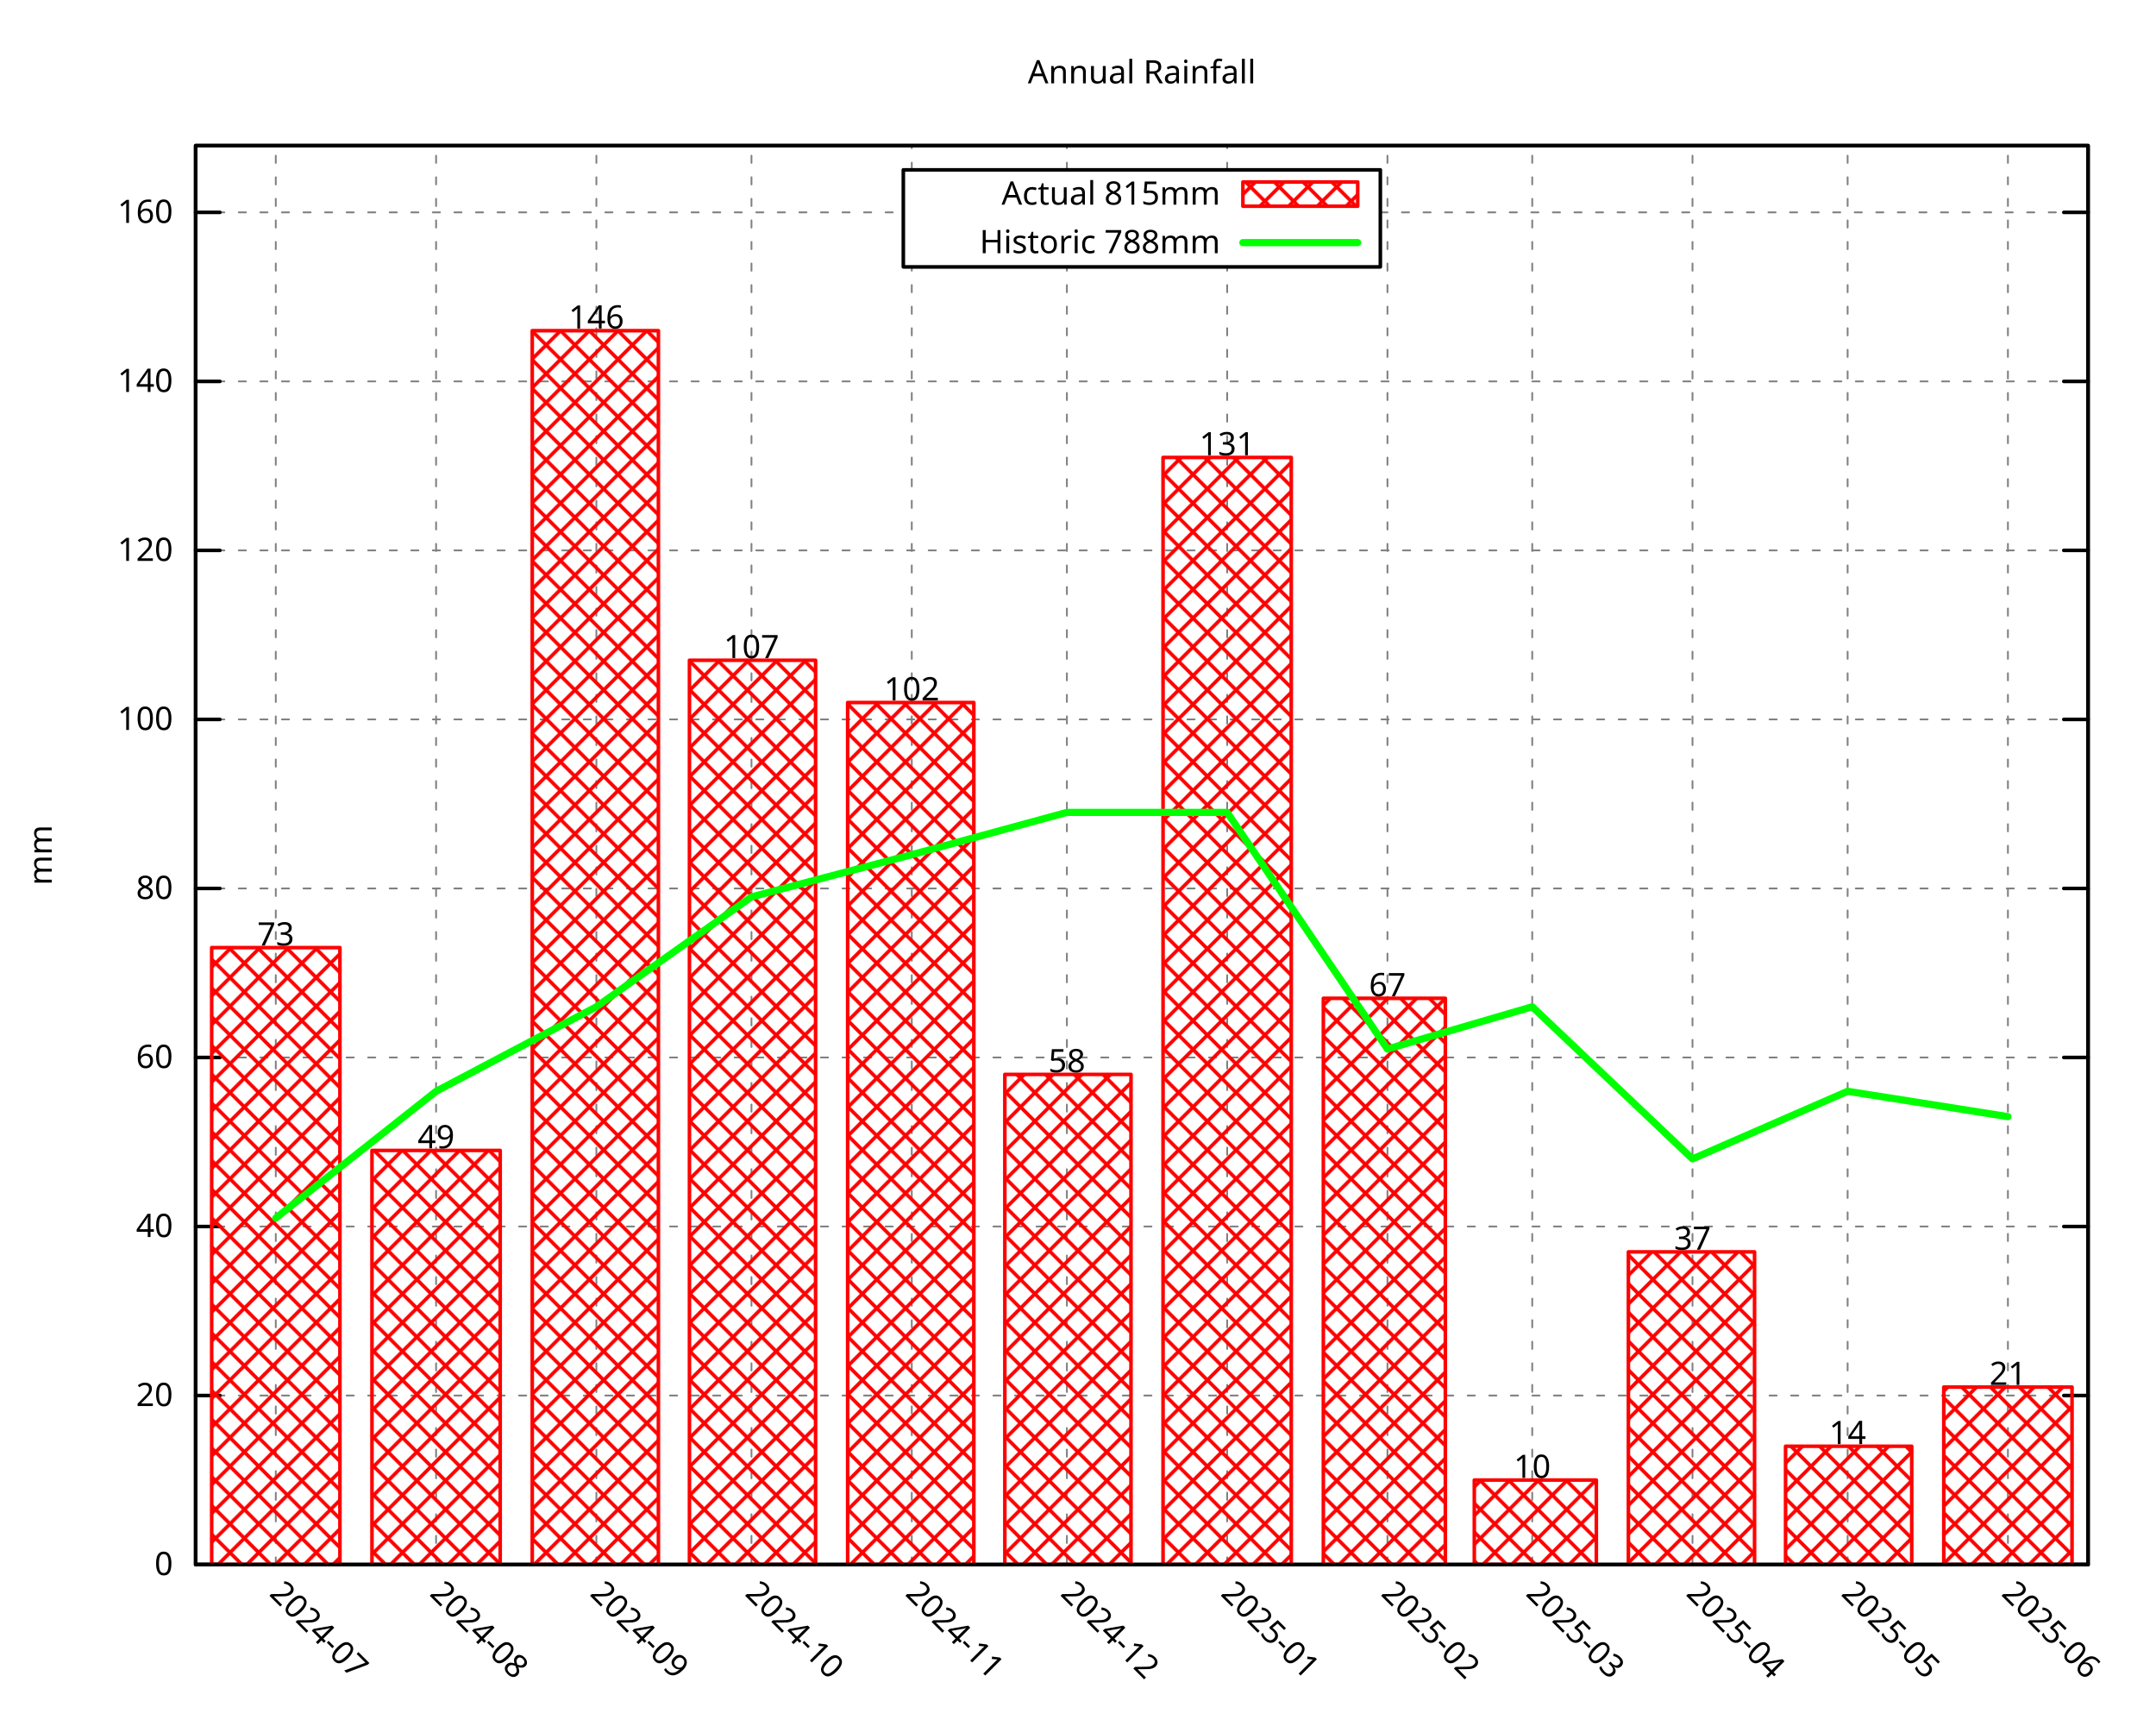
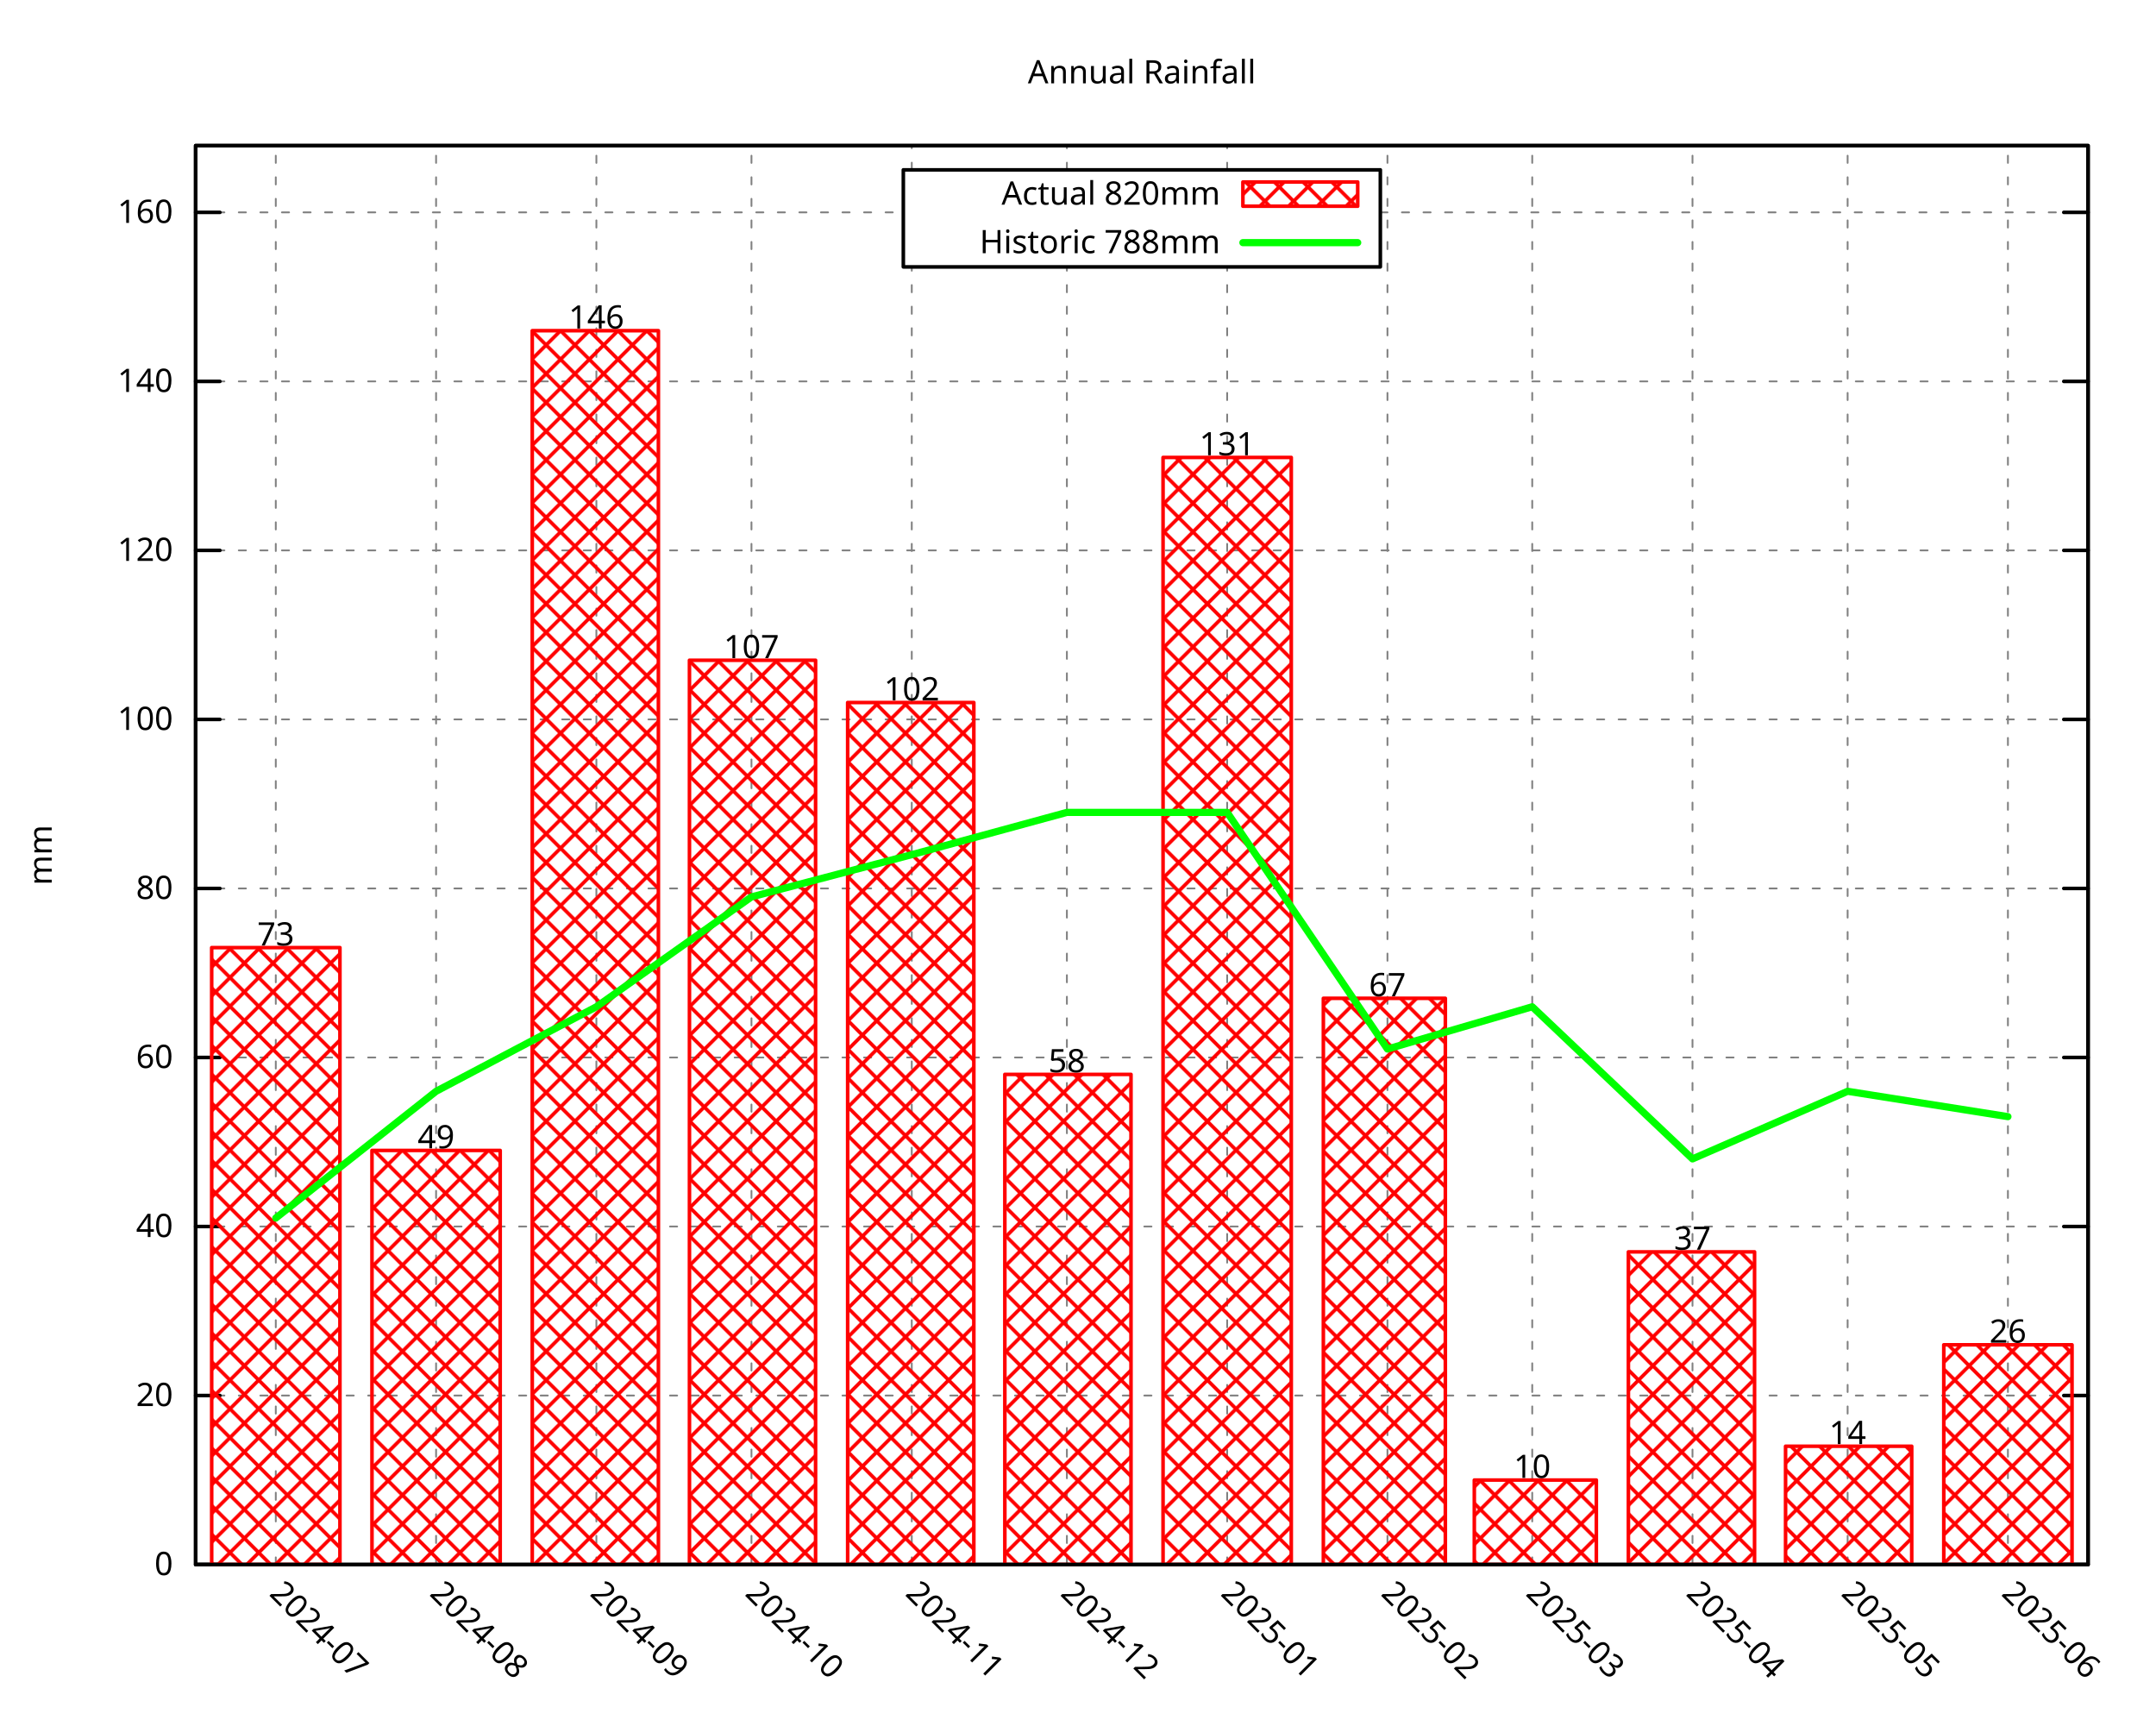
<svg xmlns="http://www.w3.org/2000/svg" xmlns:xlink="http://www.w3.org/1999/xlink" width="600" height="480" viewBox="0 0 600 480">
  <g id="gnuplot_canvas">
    <rect x="0" y="0" width="600" height="480" fill="none" />
    <defs>
      <circle id="gpDot" r="0.5" stroke-width="0.5" stroke="currentColor" />
      <path id="gpPt0" stroke-width="0.296" stroke="currentColor" d="M-1,0 h2 M0,-1 v2" />
      <path id="gpPt1" stroke-width="0.296" stroke="currentColor" d="M-1,-1 L1,1 M1,-1 L-1,1" />
      <path id="gpPt2" stroke-width="0.296" stroke="currentColor" d="M-1,0 L1,0 M0,-1 L0,1 M-1,-1 L1,1 M-1,1 L1,-1" />
      <rect id="gpPt3" stroke-width="0.296" stroke="currentColor" x="-1" y="-1" width="2" height="2" />
      <rect id="gpPt4" stroke-width="0.296" stroke="currentColor" fill="currentColor" x="-1" y="-1" width="2" height="2" />
      <circle id="gpPt5" stroke-width="0.296" stroke="currentColor" cx="0" cy="0" r="1" />
      <use xlink:href="#gpPt5" id="gpPt6" fill="currentColor" stroke="none" />
      <path id="gpPt7" stroke-width="0.296" stroke="currentColor" d="M0,-1.33 L-1.33,0.67 L1.33,0.67 z" />
      <use xlink:href="#gpPt7" id="gpPt8" fill="currentColor" stroke="none" />
      <use xlink:href="#gpPt7" id="gpPt9" stroke="currentColor" transform="rotate(180)" />
      <use xlink:href="#gpPt9" id="gpPt10" fill="currentColor" stroke="none" />
      <use xlink:href="#gpPt3" id="gpPt11" stroke="currentColor" transform="rotate(45)" />
      <use xlink:href="#gpPt11" id="gpPt12" fill="currentColor" stroke="none" />
      <path id="gpPt13" stroke-width="0.296" stroke="currentColor" d="M0,1.330 L1.265,0.411 L0.782,-1.067 L-0.782,-1.076 L-1.265,0.411 z" />
      <use xlink:href="#gpPt13" id="gpPt14" fill="currentColor" stroke="none" />
      <filter id="textbox" filterUnits="objectBoundingBox" x="0" y="0" height="1" width="1">
        <feFlood flood-color="white" flood-opacity="1" result="bgnd" />
        <feComposite in="SourceGraphic" in2="bgnd" operator="atop" />
      </filter>
      <filter id="greybox" filterUnits="objectBoundingBox" x="0" y="0" height="1" width="1">
        <feFlood flood-color="lightgrey" flood-opacity="1" result="grey" />
        <feComposite in="SourceGraphic" in2="grey" operator="atop" />
      </filter>
    </defs>
    <g fill="none" color="white" stroke="currentColor" stroke-width="1.00" stroke-linecap="round" stroke-linejoin="round">
</g>
    <g fill="none" color="black" stroke="currentColor" stroke-width="1.00" stroke-linecap="round" stroke-linejoin="round">
</g>
    <g fill="none" color="black" stroke="black" stroke-width="0.50" stroke-linecap="round" stroke-linejoin="round">
</g>
    <g fill="none" color="gray" stroke="currentColor" stroke-width="0.50" stroke-linecap="round" stroke-linejoin="round">
      <path stroke="gray" stroke-dasharray="2,4" class="gridline" d="M54.45,435.32 L581.09,435.32  " />
    </g>
    <g fill="none" color="gray" stroke="gray" stroke-width="1.00" stroke-linecap="round" stroke-linejoin="round">
</g>
    <g fill="none" color="black" stroke="currentColor" stroke-width="1.00" stroke-linecap="round" stroke-linejoin="round">
      <path stroke="black" d="M54.45,435.32 L61.20,435.32 M581.09,435.32 L574.34,435.32  " />
      <g transform="translate(48.15,438.25)" stroke="none" fill="black" font-family="Droid Sans" font-size="9.00" text-anchor="end">
        <text>
          <tspan font-family="Droid Sans"> 0</tspan>
        </text>
      </g>
    </g>
    <g fill="none" color="black" stroke="currentColor" stroke-width="1.00" stroke-linecap="round" stroke-linejoin="round">
</g>
    <g fill="none" color="black" stroke="black" stroke-width="0.50" stroke-linecap="round" stroke-linejoin="round">
</g>
    <g fill="none" color="gray" stroke="currentColor" stroke-width="0.50" stroke-linecap="round" stroke-linejoin="round">
      <path stroke="gray" stroke-dasharray="2,4" class="gridline" d="M54.45,388.29 L581.09,388.29  " />
    </g>
    <g fill="none" color="gray" stroke="gray" stroke-width="1.00" stroke-linecap="round" stroke-linejoin="round">
</g>
    <g fill="none" color="black" stroke="currentColor" stroke-width="1.00" stroke-linecap="round" stroke-linejoin="round">
      <path stroke="black" d="M54.45,388.29 L61.20,388.29 M581.09,388.29 L574.34,388.29  " />
      <g transform="translate(48.15,391.22)" stroke="none" fill="black" font-family="Droid Sans" font-size="9.00" text-anchor="end">
        <text>
          <tspan font-family="Droid Sans"> 20</tspan>
        </text>
      </g>
    </g>
    <g fill="none" color="black" stroke="currentColor" stroke-width="1.00" stroke-linecap="round" stroke-linejoin="round">
</g>
    <g fill="none" color="black" stroke="black" stroke-width="0.50" stroke-linecap="round" stroke-linejoin="round">
</g>
    <g fill="none" color="gray" stroke="currentColor" stroke-width="0.50" stroke-linecap="round" stroke-linejoin="round">
      <path stroke="gray" stroke-dasharray="2,4" class="gridline" d="M54.45,341.26 L581.09,341.26  " />
    </g>
    <g fill="none" color="gray" stroke="gray" stroke-width="1.00" stroke-linecap="round" stroke-linejoin="round">
</g>
    <g fill="none" color="black" stroke="currentColor" stroke-width="1.00" stroke-linecap="round" stroke-linejoin="round">
      <path stroke="black" d="M54.45,341.26 L61.20,341.26 M581.09,341.26 L574.34,341.26  " />
      <g transform="translate(48.15,344.19)" stroke="none" fill="black" font-family="Droid Sans" font-size="9.00" text-anchor="end">
        <text>
          <tspan font-family="Droid Sans"> 40</tspan>
        </text>
      </g>
    </g>
    <g fill="none" color="black" stroke="currentColor" stroke-width="1.00" stroke-linecap="round" stroke-linejoin="round">
</g>
    <g fill="none" color="black" stroke="black" stroke-width="0.50" stroke-linecap="round" stroke-linejoin="round">
</g>
    <g fill="none" color="gray" stroke="currentColor" stroke-width="0.50" stroke-linecap="round" stroke-linejoin="round">
      <path stroke="gray" stroke-dasharray="2,4" class="gridline" d="M54.45,294.23 L581.09,294.23  " />
    </g>
    <g fill="none" color="gray" stroke="gray" stroke-width="1.00" stroke-linecap="round" stroke-linejoin="round">
</g>
    <g fill="none" color="black" stroke="currentColor" stroke-width="1.00" stroke-linecap="round" stroke-linejoin="round">
      <path stroke="black" d="M54.45,294.23 L61.20,294.23 M581.09,294.23 L574.34,294.23  " />
      <g transform="translate(48.15,297.16)" stroke="none" fill="black" font-family="Droid Sans" font-size="9.00" text-anchor="end">
        <text>
          <tspan font-family="Droid Sans"> 60</tspan>
        </text>
      </g>
    </g>
    <g fill="none" color="black" stroke="currentColor" stroke-width="1.00" stroke-linecap="round" stroke-linejoin="round">
</g>
    <g fill="none" color="black" stroke="black" stroke-width="0.50" stroke-linecap="round" stroke-linejoin="round">
</g>
    <g fill="none" color="gray" stroke="currentColor" stroke-width="0.50" stroke-linecap="round" stroke-linejoin="round">
      <path stroke="gray" stroke-dasharray="2,4" class="gridline" d="M54.45,247.20 L581.09,247.20  " />
    </g>
    <g fill="none" color="gray" stroke="gray" stroke-width="1.00" stroke-linecap="round" stroke-linejoin="round">
</g>
    <g fill="none" color="black" stroke="currentColor" stroke-width="1.00" stroke-linecap="round" stroke-linejoin="round">
      <path stroke="black" d="M54.45,247.20 L61.20,247.20 M581.09,247.20 L574.34,247.20  " />
      <g transform="translate(48.15,250.13)" stroke="none" fill="black" font-family="Droid Sans" font-size="9.00" text-anchor="end">
        <text>
          <tspan font-family="Droid Sans"> 80</tspan>
        </text>
      </g>
    </g>
    <g fill="none" color="black" stroke="currentColor" stroke-width="1.00" stroke-linecap="round" stroke-linejoin="round">
</g>
    <g fill="none" color="black" stroke="black" stroke-width="0.50" stroke-linecap="round" stroke-linejoin="round">
</g>
    <g fill="none" color="gray" stroke="currentColor" stroke-width="0.50" stroke-linecap="round" stroke-linejoin="round">
      <path stroke="gray" stroke-dasharray="2,4" class="gridline" d="M54.45,200.17 L581.09,200.17  " />
    </g>
    <g fill="none" color="gray" stroke="gray" stroke-width="1.00" stroke-linecap="round" stroke-linejoin="round">
</g>
    <g fill="none" color="black" stroke="currentColor" stroke-width="1.00" stroke-linecap="round" stroke-linejoin="round">
      <path stroke="black" d="M54.45,200.17 L61.20,200.17 M581.09,200.17 L574.34,200.17  " />
      <g transform="translate(48.15,203.10)" stroke="none" fill="black" font-family="Droid Sans" font-size="9.00" text-anchor="end">
        <text>
          <tspan font-family="Droid Sans"> 100</tspan>
        </text>
      </g>
    </g>
    <g fill="none" color="black" stroke="currentColor" stroke-width="1.00" stroke-linecap="round" stroke-linejoin="round">
</g>
    <g fill="none" color="black" stroke="black" stroke-width="0.50" stroke-linecap="round" stroke-linejoin="round">
</g>
    <g fill="none" color="gray" stroke="currentColor" stroke-width="0.50" stroke-linecap="round" stroke-linejoin="round">
      <path stroke="gray" stroke-dasharray="2,4" class="gridline" d="M54.45,153.14 L581.09,153.14  " />
    </g>
    <g fill="none" color="gray" stroke="gray" stroke-width="1.00" stroke-linecap="round" stroke-linejoin="round">
</g>
    <g fill="none" color="black" stroke="currentColor" stroke-width="1.00" stroke-linecap="round" stroke-linejoin="round">
      <path stroke="black" d="M54.45,153.14 L61.20,153.14 M581.09,153.14 L574.34,153.14  " />
      <g transform="translate(48.15,156.07)" stroke="none" fill="black" font-family="Droid Sans" font-size="9.00" text-anchor="end">
        <text>
          <tspan font-family="Droid Sans"> 120</tspan>
        </text>
      </g>
    </g>
    <g fill="none" color="black" stroke="currentColor" stroke-width="1.00" stroke-linecap="round" stroke-linejoin="round">
</g>
    <g fill="none" color="black" stroke="black" stroke-width="0.50" stroke-linecap="round" stroke-linejoin="round">
</g>
    <g fill="none" color="gray" stroke="currentColor" stroke-width="0.50" stroke-linecap="round" stroke-linejoin="round">
      <path stroke="gray" stroke-dasharray="2,4" class="gridline" d="M54.45,106.12 L581.09,106.12  " />
    </g>
    <g fill="none" color="gray" stroke="gray" stroke-width="1.00" stroke-linecap="round" stroke-linejoin="round">
</g>
    <g fill="none" color="black" stroke="currentColor" stroke-width="1.00" stroke-linecap="round" stroke-linejoin="round">
      <path stroke="black" d="M54.45,106.12 L61.20,106.12 M581.09,106.12 L574.34,106.12  " />
      <g transform="translate(48.15,109.05)" stroke="none" fill="black" font-family="Droid Sans" font-size="9.00" text-anchor="end">
        <text>
          <tspan font-family="Droid Sans"> 140</tspan>
        </text>
      </g>
    </g>
    <g fill="none" color="black" stroke="currentColor" stroke-width="1.00" stroke-linecap="round" stroke-linejoin="round">
</g>
    <g fill="none" color="black" stroke="black" stroke-width="0.50" stroke-linecap="round" stroke-linejoin="round">
</g>
    <g fill="none" color="gray" stroke="currentColor" stroke-width="0.50" stroke-linecap="round" stroke-linejoin="round">
      <path stroke="gray" stroke-dasharray="2,4" class="gridline" d="M54.45,59.09 L251.39,59.09 M384.14,59.09 L581.09,59.09  " />
    </g>
    <g fill="none" color="gray" stroke="gray" stroke-width="1.00" stroke-linecap="round" stroke-linejoin="round">
</g>
    <g fill="none" color="black" stroke="currentColor" stroke-width="1.00" stroke-linecap="round" stroke-linejoin="round">
      <path stroke="black" d="M54.45,59.09 L61.20,59.09 M581.09,59.09 L574.34,59.09  " />
      <g transform="translate(48.15,62.02)" stroke="none" fill="black" font-family="Droid Sans" font-size="9.00" text-anchor="end">
        <text>
          <tspan font-family="Droid Sans"> 160</tspan>
        </text>
      </g>
    </g>
    <g fill="none" color="black" stroke="currentColor" stroke-width="1.00" stroke-linecap="round" stroke-linejoin="round">
</g>
    <g fill="none" color="black" stroke="black" stroke-width="0.50" stroke-linecap="round" stroke-linejoin="round">
</g>
    <g fill="none" color="gray" stroke="currentColor" stroke-width="0.50" stroke-linecap="round" stroke-linejoin="round">
      <path stroke="gray" stroke-dasharray="2,4" class="gridline" d="M76.75,435.32 L76.75,40.51  " />
    </g>
    <g fill="none" color="gray" stroke="gray" stroke-width="1.00" stroke-linecap="round" stroke-linejoin="round">
</g>
    <g fill="none" color="black" stroke="currentColor" stroke-width="1.00" stroke-linecap="round" stroke-linejoin="round">
      <path stroke="black" d="M76.75,435.32 M76.75,40.51  " />
      <g transform="translate(74.68,443.69) rotate(45.00)" stroke="none" fill="black" font-family="Droid Sans" font-size="9.00" text-anchor="start">
        <text>
          <tspan font-family="Droid Sans">2024-07</tspan>
        </text>
      </g>
    </g>
    <g fill="none" color="black" stroke="currentColor" stroke-width="1.00" stroke-linecap="round" stroke-linejoin="round">
</g>
    <g fill="none" color="black" stroke="black" stroke-width="0.50" stroke-linecap="round" stroke-linejoin="round">
</g>
    <g fill="none" color="gray" stroke="currentColor" stroke-width="0.50" stroke-linecap="round" stroke-linejoin="round">
      <path stroke="gray" stroke-dasharray="2,4" class="gridline" d="M121.36,435.32 L121.36,40.51  " />
    </g>
    <g fill="none" color="gray" stroke="gray" stroke-width="1.00" stroke-linecap="round" stroke-linejoin="round">
</g>
    <g fill="none" color="black" stroke="currentColor" stroke-width="1.00" stroke-linecap="round" stroke-linejoin="round">
      <path stroke="black" d="M121.36,435.32 M121.36,40.51  " />
      <g transform="translate(119.29,443.69) rotate(45.00)" stroke="none" fill="black" font-family="Droid Sans" font-size="9.00" text-anchor="start">
        <text>
          <tspan font-family="Droid Sans">2024-08</tspan>
        </text>
      </g>
    </g>
    <g fill="none" color="black" stroke="currentColor" stroke-width="1.00" stroke-linecap="round" stroke-linejoin="round">
</g>
    <g fill="none" color="black" stroke="black" stroke-width="0.50" stroke-linecap="round" stroke-linejoin="round">
</g>
    <g fill="none" color="gray" stroke="currentColor" stroke-width="0.50" stroke-linecap="round" stroke-linejoin="round">
      <path stroke="gray" stroke-dasharray="2,4" class="gridline" d="M165.97,435.32 L165.97,40.51  " />
    </g>
    <g fill="none" color="gray" stroke="gray" stroke-width="1.00" stroke-linecap="round" stroke-linejoin="round">
</g>
    <g fill="none" color="black" stroke="currentColor" stroke-width="1.00" stroke-linecap="round" stroke-linejoin="round">
      <path stroke="black" d="M165.97,435.32 M165.97,40.51  " />
      <g transform="translate(163.90,443.69) rotate(45.00)" stroke="none" fill="black" font-family="Droid Sans" font-size="9.00" text-anchor="start">
        <text>
          <tspan font-family="Droid Sans">2024-09</tspan>
        </text>
      </g>
    </g>
    <g fill="none" color="black" stroke="currentColor" stroke-width="1.00" stroke-linecap="round" stroke-linejoin="round">
</g>
    <g fill="none" color="black" stroke="black" stroke-width="0.50" stroke-linecap="round" stroke-linejoin="round">
</g>
    <g fill="none" color="gray" stroke="currentColor" stroke-width="0.50" stroke-linecap="round" stroke-linejoin="round">
      <path stroke="gray" stroke-dasharray="2,4" class="gridline" d="M209.13,435.32 L209.13,40.51  " />
    </g>
    <g fill="none" color="gray" stroke="gray" stroke-width="1.00" stroke-linecap="round" stroke-linejoin="round">
</g>
    <g fill="none" color="black" stroke="currentColor" stroke-width="1.00" stroke-linecap="round" stroke-linejoin="round">
      <path stroke="black" d="M209.13,435.32 M209.13,40.51  " />
      <g transform="translate(207.06,443.69) rotate(45.00)" stroke="none" fill="black" font-family="Droid Sans" font-size="9.00" text-anchor="start">
        <text>
          <tspan font-family="Droid Sans">2024-10</tspan>
        </text>
      </g>
    </g>
    <g fill="none" color="black" stroke="currentColor" stroke-width="1.00" stroke-linecap="round" stroke-linejoin="round">
</g>
    <g fill="none" color="black" stroke="black" stroke-width="0.50" stroke-linecap="round" stroke-linejoin="round">
</g>
    <g fill="none" color="gray" stroke="currentColor" stroke-width="0.50" stroke-linecap="round" stroke-linejoin="round">
      <path stroke="gray" stroke-dasharray="2,4" class="gridline" d="M253.74,435.32 L253.74,74.26 M253.74,47.26 L253.74,40.51  " />
    </g>
    <g fill="none" color="gray" stroke="gray" stroke-width="1.00" stroke-linecap="round" stroke-linejoin="round">
</g>
    <g fill="none" color="black" stroke="currentColor" stroke-width="1.00" stroke-linecap="round" stroke-linejoin="round">
      <path stroke="black" d="M253.74,435.32 M253.74,40.51  " />
      <g transform="translate(251.67,443.69) rotate(45.00)" stroke="none" fill="black" font-family="Droid Sans" font-size="9.00" text-anchor="start">
        <text>
          <tspan font-family="Droid Sans">2024-11</tspan>
        </text>
      </g>
    </g>
    <g fill="none" color="black" stroke="currentColor" stroke-width="1.00" stroke-linecap="round" stroke-linejoin="round">
</g>
    <g fill="none" color="black" stroke="black" stroke-width="0.50" stroke-linecap="round" stroke-linejoin="round">
</g>
    <g fill="none" color="gray" stroke="currentColor" stroke-width="0.50" stroke-linecap="round" stroke-linejoin="round">
      <path stroke="gray" stroke-dasharray="2,4" class="gridline" d="M296.91,435.32 L296.91,74.26 M296.91,47.26 L296.91,40.51  " />
    </g>
    <g fill="none" color="gray" stroke="gray" stroke-width="1.00" stroke-linecap="round" stroke-linejoin="round">
</g>
    <g fill="none" color="black" stroke="currentColor" stroke-width="1.00" stroke-linecap="round" stroke-linejoin="round">
      <path stroke="black" d="M296.91,435.32 M296.91,40.51  " />
      <g transform="translate(294.84,443.69) rotate(45.00)" stroke="none" fill="black" font-family="Droid Sans" font-size="9.00" text-anchor="start">
        <text>
          <tspan font-family="Droid Sans">2024-12</tspan>
        </text>
      </g>
    </g>
    <g fill="none" color="black" stroke="currentColor" stroke-width="1.00" stroke-linecap="round" stroke-linejoin="round">
</g>
    <g fill="none" color="black" stroke="black" stroke-width="0.50" stroke-linecap="round" stroke-linejoin="round">
</g>
    <g fill="none" color="gray" stroke="currentColor" stroke-width="0.50" stroke-linecap="round" stroke-linejoin="round">
      <path stroke="gray" stroke-dasharray="2,4" class="gridline" d="M341.51,435.32 L341.51,74.26 M341.51,47.26 L341.51,40.51  " />
    </g>
    <g fill="none" color="gray" stroke="gray" stroke-width="1.00" stroke-linecap="round" stroke-linejoin="round">
</g>
    <g fill="none" color="black" stroke="currentColor" stroke-width="1.00" stroke-linecap="round" stroke-linejoin="round">
      <path stroke="black" d="M341.51,435.32 M341.51,40.51  " />
      <g transform="translate(339.44,443.69) rotate(45.00)" stroke="none" fill="black" font-family="Droid Sans" font-size="9.00" text-anchor="start">
        <text>
          <tspan font-family="Droid Sans">2025-01</tspan>
        </text>
      </g>
    </g>
    <g fill="none" color="black" stroke="currentColor" stroke-width="1.00" stroke-linecap="round" stroke-linejoin="round">
</g>
    <g fill="none" color="black" stroke="black" stroke-width="0.50" stroke-linecap="round" stroke-linejoin="round">
</g>
    <g fill="none" color="gray" stroke="currentColor" stroke-width="0.50" stroke-linecap="round" stroke-linejoin="round">
      <path stroke="gray" stroke-dasharray="2,4" class="gridline" d="M386.12,435.32 L386.12,40.51  " />
    </g>
    <g fill="none" color="gray" stroke="gray" stroke-width="1.00" stroke-linecap="round" stroke-linejoin="round">
</g>
    <g fill="none" color="black" stroke="currentColor" stroke-width="1.00" stroke-linecap="round" stroke-linejoin="round">
      <path stroke="black" d="M386.12,435.32 M386.12,40.51  " />
      <g transform="translate(384.05,443.69) rotate(45.00)" stroke="none" fill="black" font-family="Droid Sans" font-size="9.00" text-anchor="start">
        <text>
          <tspan font-family="Droid Sans">2025-02</tspan>
        </text>
      </g>
    </g>
    <g fill="none" color="black" stroke="currentColor" stroke-width="1.00" stroke-linecap="round" stroke-linejoin="round">
</g>
    <g fill="none" color="black" stroke="black" stroke-width="0.50" stroke-linecap="round" stroke-linejoin="round">
</g>
    <g fill="none" color="gray" stroke="currentColor" stroke-width="0.50" stroke-linecap="round" stroke-linejoin="round">
      <path stroke="gray" stroke-dasharray="2,4" class="gridline" d="M426.41,435.32 L426.41,40.51  " />
    </g>
    <g fill="none" color="gray" stroke="gray" stroke-width="1.00" stroke-linecap="round" stroke-linejoin="round">
</g>
    <g fill="none" color="black" stroke="currentColor" stroke-width="1.00" stroke-linecap="round" stroke-linejoin="round">
      <path stroke="black" d="M426.41,435.32 M426.41,40.51  " />
      <g transform="translate(424.34,443.69) rotate(45.00)" stroke="none" fill="black" font-family="Droid Sans" font-size="9.00" text-anchor="start">
        <text>
          <tspan font-family="Droid Sans">2025-03</tspan>
        </text>
      </g>
    </g>
    <g fill="none" color="black" stroke="currentColor" stroke-width="1.00" stroke-linecap="round" stroke-linejoin="round">
</g>
    <g fill="none" color="black" stroke="black" stroke-width="0.50" stroke-linecap="round" stroke-linejoin="round">
</g>
    <g fill="none" color="gray" stroke="currentColor" stroke-width="0.50" stroke-linecap="round" stroke-linejoin="round">
      <path stroke="gray" stroke-dasharray="2,4" class="gridline" d="M471.01,435.32 L471.01,40.51  " />
    </g>
    <g fill="none" color="gray" stroke="gray" stroke-width="1.00" stroke-linecap="round" stroke-linejoin="round">
</g>
    <g fill="none" color="black" stroke="currentColor" stroke-width="1.00" stroke-linecap="round" stroke-linejoin="round">
      <path stroke="black" d="M471.01,435.32 M471.01,40.51  " />
      <g transform="translate(468.94,443.69) rotate(45.00)" stroke="none" fill="black" font-family="Droid Sans" font-size="9.00" text-anchor="start">
        <text>
          <tspan font-family="Droid Sans">2025-04</tspan>
        </text>
      </g>
    </g>
    <g fill="none" color="black" stroke="currentColor" stroke-width="1.00" stroke-linecap="round" stroke-linejoin="round">
</g>
    <g fill="none" color="black" stroke="black" stroke-width="0.50" stroke-linecap="round" stroke-linejoin="round">
</g>
    <g fill="none" color="gray" stroke="currentColor" stroke-width="0.50" stroke-linecap="round" stroke-linejoin="round">
      <path stroke="gray" stroke-dasharray="2,4" class="gridline" d="M514.18,435.32 L514.18,40.51  " />
    </g>
    <g fill="none" color="gray" stroke="gray" stroke-width="1.00" stroke-linecap="round" stroke-linejoin="round">
</g>
    <g fill="none" color="black" stroke="currentColor" stroke-width="1.00" stroke-linecap="round" stroke-linejoin="round">
      <path stroke="black" d="M514.18,435.32 M514.18,40.51  " />
      <g transform="translate(512.11,443.69) rotate(45.00)" stroke="none" fill="black" font-family="Droid Sans" font-size="9.00" text-anchor="start">
        <text>
          <tspan font-family="Droid Sans">2025-05</tspan>
        </text>
      </g>
    </g>
    <g fill="none" color="black" stroke="currentColor" stroke-width="1.00" stroke-linecap="round" stroke-linejoin="round">
</g>
    <g fill="none" color="black" stroke="black" stroke-width="0.50" stroke-linecap="round" stroke-linejoin="round">
</g>
    <g fill="none" color="gray" stroke="currentColor" stroke-width="0.50" stroke-linecap="round" stroke-linejoin="round">
      <path stroke="gray" stroke-dasharray="2,4" class="gridline" d="M558.79,435.32 L558.79,40.51  " />
    </g>
    <g fill="none" color="gray" stroke="gray" stroke-width="1.00" stroke-linecap="round" stroke-linejoin="round">
</g>
    <g fill="none" color="black" stroke="currentColor" stroke-width="1.00" stroke-linecap="round" stroke-linejoin="round">
      <path stroke="black" d="M558.79,435.32 M558.79,40.51  " />
      <g transform="translate(556.72,443.69) rotate(45.00)" stroke="none" fill="black" font-family="Droid Sans" font-size="9.00" text-anchor="start">
        <text>
          <tspan font-family="Droid Sans">2025-06</tspan>
        </text>
      </g>
    </g>
    <g fill="none" color="black" stroke="currentColor" stroke-width="1.00" stroke-linecap="round" stroke-linejoin="round">
</g>
    <g fill="none" color="black" stroke="currentColor" stroke-width="1.00" stroke-linecap="round" stroke-linejoin="round">
      <path stroke="black" d="M54.45,40.51 L54.45,435.32 L581.09,435.32 L581.09,40.51 L54.45,40.51 Z  " />
    </g>
    <g fill="none" color="black" stroke="currentColor" stroke-width="1.00" stroke-linecap="round" stroke-linejoin="round">
</g>
    <g fill="none" color="black" stroke="currentColor" stroke-width="1.00" stroke-linecap="round" stroke-linejoin="round">
      <path stroke="black" d="M251.39,74.26 L251.39,47.26 L384.14,47.26 L384.14,74.26 L251.39,74.26 Z  " />
    </g>
    <g id="gnuplot_plot_1">
      <g fill="none" color="black" stroke="currentColor" stroke-width="1.00" stroke-linecap="round" stroke-linejoin="round">
        <g transform="translate(339.59,56.94)" stroke="none" fill="black" font-family="Droid Sans" font-size="9.00" text-anchor="end">
          <text>
-             <tspan font-family="Droid Sans">Actual 815mm</tspan>
+             <tspan font-family="Droid Sans">Actual 820mm</tspan>
          </text>
        </g>
      </g>
      <g fill="none" color="black" stroke="currentColor" stroke-width="1.00" stroke-linecap="round" stroke-linejoin="round">
        <defs>
          <pattern id="gpPat1" patternUnits="userSpaceOnUse" x="0" y="0" width="8" height="8">
            <path style="fill:none; stroke:rgb(255,0,0)" d="M0,0 L8,8 M0,8 L8,0" />
          </pattern>
        </defs>
        <g stroke="none" shape-rendering="crispEdges">
          <polygon fill="url(#gpPat1)" points="345.89,57.38 377.84,57.38 377.84,50.63 345.89,50.63 " />
        </g>
        <path stroke="rgb(255,   0,   0)" d="M345.89,57.38 L377.84,57.38 L377.84,50.64 L345.89,50.64 L345.89,57.38 Z  " />
      </g>
      <g fill="none" color="black" stroke="currentColor" stroke-width="1.00" stroke-linecap="round" stroke-linejoin="round">
        <defs>
          <pattern id="gpPat2" patternUnits="userSpaceOnUse" x="0" y="0" width="8" height="8">
            <path style="fill:none; stroke:rgb(255,0,0)" d="M0,0 L8,8 M0,8 L8,0" />
          </pattern>
        </defs>
        <g stroke="none" shape-rendering="crispEdges">
          <polygon fill="url(#gpPat2)" points="58.91,435.32 94.61,435.32 94.61,263.65 58.91,263.65 " />
        </g>
        <path stroke="rgb(255,   0,   0)" d="M58.91,435.32 L58.91,263.66 L94.60,263.66 L94.60,435.32 L58.91,435.32 Z  " />
        <g stroke="none" shape-rendering="crispEdges">
          <polygon fill="url(#gpPat2)" points="103.52,435.32 139.21,435.32 139.21,320.09 103.52,320.09 " />
        </g>
        <path stroke="rgb(255,   0,   0)" d="M103.52,435.32 L103.52,320.10 L139.20,320.10 L139.20,435.32 L103.52,435.32 Z  " />
        <g stroke="none" shape-rendering="crispEdges">
          <polygon fill="url(#gpPat2)" points="148.12,435.32 183.24,435.32 183.24,92.00 148.12,92.00 " />
        </g>
        <path stroke="rgb(255,   0,   0)" d="M148.12,435.32 L148.12,92.01 L183.23,92.01 L183.23,435.32 L148.12,435.32 Z  " />
        <g stroke="none" shape-rendering="crispEdges">
          <polygon fill="url(#gpPat2)" points="191.87,435.32 226.98,435.32 226.98,183.70 191.87,183.70 " />
        </g>
        <path stroke="rgb(255,   0,   0)" d="M191.87,435.32 L191.87,183.71 L226.97,183.71 L226.97,435.32 L191.87,435.32 Z  " />
        <g stroke="none" shape-rendering="crispEdges">
          <polygon fill="url(#gpPat2)" points="235.90,435.32 271.02,435.32 271.02,195.46 235.90,195.46 " />
        </g>
        <path stroke="rgb(255,   0,   0)" d="M235.90,435.32 L235.90,195.47 L271.01,195.47 L271.01,435.32 L235.90,435.32 Z  " />
        <g stroke="none" shape-rendering="crispEdges">
          <polygon fill="url(#gpPat2)" points="279.64,435.32 314.76,435.32 314.76,298.93 279.64,298.93 " />
        </g>
        <path stroke="rgb(255,   0,   0)" d="M279.64,435.32 L279.64,298.94 L314.75,298.94 L314.75,435.32 L279.64,435.32 Z  " />
        <g stroke="none" shape-rendering="crispEdges">
          <polygon fill="url(#gpPat2)" points="323.67,435.32 359.36,435.32 359.36,127.27 323.67,127.27 " />
        </g>
        <path stroke="rgb(255,   0,   0)" d="M323.67,435.32 L323.67,127.28 L359.35,127.28 L359.35,435.32 L323.67,435.32 Z  " />
        <g stroke="none" shape-rendering="crispEdges">
          <polygon fill="url(#gpPat2)" points="368.28,435.32 402.24,435.32 402.24,277.76 368.28,277.76 " />
        </g>
        <path stroke="rgb(255,   0,   0)" d="M368.28,435.32 L368.28,277.77 L402.23,277.77 L402.23,435.32 L368.28,435.32 Z  " />
        <g stroke="none" shape-rendering="crispEdges">
          <polygon fill="url(#gpPat2)" points="410.29,435.32 444.26,435.32 444.26,411.80 410.29,411.80 " />
        </g>
        <path stroke="rgb(255,   0,   0)" d="M410.29,435.32 L410.29,411.81 L444.25,411.81 L444.25,435.32 L410.29,435.32 Z  " />
        <g stroke="none" shape-rendering="crispEdges">
          <polygon fill="url(#gpPat2)" points="453.17,435.32 488.29,435.32 488.29,348.31 453.17,348.31 " />
        </g>
        <path stroke="rgb(255,   0,   0)" d="M453.17,435.32 L453.17,348.32 L488.28,348.32 L488.28,435.32 L453.17,435.32 Z  " />
        <g stroke="none" shape-rendering="crispEdges">
          <polygon fill="url(#gpPat2)" points="496.91,435.32 532.03,435.32 532.03,402.39 496.91,402.39 " />
        </g>
        <path stroke="rgb(255,   0,   0)" d="M496.91,435.32 L496.91,402.40 L532.02,402.40 L532.02,435.32 L496.91,435.32 Z  " />
        <g stroke="none" shape-rendering="crispEdges">
-           <polygon fill="url(#gpPat2)" points="540.94,435.32 576.64,435.32 576.64,385.93 540.94,385.93 " />
-         </g>
-         <path stroke="rgb(255,   0,   0)" d="M540.94,435.32 L540.94,385.94 L576.63,385.94 L576.63,435.32 L540.94,435.32 Z  " />
+           <polygon fill="url(#gpPat2)" points="540.94,435.32 576.64,435.32 576.64,374.17 540.94,374.17 " />
+         </g>
+         <path stroke="rgb(255,   0,   0)" d="M540.94,435.32 L540.94,374.18 L576.63,374.18 L576.63,435.32 L540.94,435.32 Z  " />
      </g>
    </g>
    <g id="gnuplot_plot_2" fill="none">
      <g fill="none" color="black" stroke="currentColor" stroke-width="1.00" stroke-linecap="round" stroke-linejoin="round">
        <g transform="translate(76.75,263.07)" stroke="none" fill="black" font-family="Droid Sans" font-size="9.00" text-anchor="middle">
          <text>
            <tspan font-family="Droid Sans">73</tspan>
          </text>
        </g>
        <g transform="translate(121.36,319.50)" stroke="none" fill="black" font-family="Droid Sans" font-size="9.00" text-anchor="middle">
          <text>
            <tspan font-family="Droid Sans">49</tspan>
          </text>
        </g>
        <g transform="translate(165.97,91.41)" stroke="none" fill="black" font-family="Droid Sans" font-size="9.00" text-anchor="middle">
          <text>
            <tspan font-family="Droid Sans">146</tspan>
          </text>
        </g>
        <g transform="translate(209.13,183.12)" stroke="none" fill="black" font-family="Droid Sans" font-size="9.00" text-anchor="middle">
          <text>
            <tspan font-family="Droid Sans">107</tspan>
          </text>
        </g>
        <g transform="translate(253.74,194.87)" stroke="none" fill="black" font-family="Droid Sans" font-size="9.00" text-anchor="middle">
          <text>
            <tspan font-family="Droid Sans">102</tspan>
          </text>
        </g>
        <g transform="translate(296.91,298.34)" stroke="none" fill="black" font-family="Droid Sans" font-size="9.00" text-anchor="middle">
          <text>
            <tspan font-family="Droid Sans">58</tspan>
          </text>
        </g>
        <g transform="translate(341.51,126.68)" stroke="none" fill="black" font-family="Droid Sans" font-size="9.00" text-anchor="middle">
          <text>
            <tspan font-family="Droid Sans">131</tspan>
          </text>
        </g>
        <g transform="translate(386.12,277.18)" stroke="none" fill="black" font-family="Droid Sans" font-size="9.00" text-anchor="middle">
          <text>
            <tspan font-family="Droid Sans">67</tspan>
          </text>
        </g>
        <g transform="translate(426.41,411.21)" stroke="none" fill="black" font-family="Droid Sans" font-size="9.00" text-anchor="middle">
          <text>
            <tspan font-family="Droid Sans">10</tspan>
          </text>
        </g>
        <g transform="translate(471.01,347.72)" stroke="none" fill="black" font-family="Droid Sans" font-size="9.00" text-anchor="middle">
          <text>
            <tspan font-family="Droid Sans">37</tspan>
          </text>
        </g>
        <g transform="translate(514.18,401.80)" stroke="none" fill="black" font-family="Droid Sans" font-size="9.00" text-anchor="middle">
          <text>
            <tspan font-family="Droid Sans">14</tspan>
          </text>
        </g>
-         <g transform="translate(558.79,385.34)" stroke="none" fill="black" font-family="Droid Sans" font-size="9.00" text-anchor="middle">
-           <text>
-             <tspan font-family="Droid Sans">21</tspan>
+         <g transform="translate(558.79,373.58)" stroke="none" fill="black" font-family="Droid Sans" font-size="9.00" text-anchor="middle">
+           <text>
+             <tspan font-family="Droid Sans">26</tspan>
          </text>
        </g>
      </g>
    </g>
    <g id="gnuplot_plot_3">
      <g fill="none" color="white" stroke="black" stroke-width="2.00" stroke-linecap="round" stroke-linejoin="round">
</g>
      <g fill="none" color="black" stroke="currentColor" stroke-width="2.00" stroke-linecap="round" stroke-linejoin="round">
        <g transform="translate(339.59,70.44)" stroke="none" fill="black" font-family="Droid Sans" font-size="9.00" text-anchor="end">
          <text>
            <tspan font-family="Droid Sans">Historic 788mm</tspan>
          </text>
        </g>
      </g>
      <g fill="none" color="black" stroke="currentColor" stroke-width="2.00" stroke-linecap="round" stroke-linejoin="round">
        <path stroke="rgb(  0, 255,   0)" d="M345.89,67.51 L377.84,67.51 M76.75,338.91 L121.36,303.64 L165.97,280.12 L209.13,249.55 L253.74,237.80 L296.91,226.04   L341.51,226.04 L386.12,291.88 L426.41,280.12 L471.01,322.45 L514.18,303.64 L558.79,310.69  " />
      </g>
    </g>
    <g fill="none" color="black" stroke="currentColor" stroke-width="2.00" stroke-linecap="round" stroke-linejoin="round">
</g>
    <g fill="none" color="black" stroke="black" stroke-width="1.00" stroke-linecap="round" stroke-linejoin="round">
</g>
    <g fill="none" color="black" stroke="currentColor" stroke-width="1.00" stroke-linecap="round" stroke-linejoin="round">
      <path stroke="black" d="M54.45,40.51 L54.45,435.32 L581.09,435.32 L581.09,40.51 L54.45,40.51 Z  " />
      <g transform="translate(14.39,237.92) rotate(270.00)" stroke="none" fill="black" font-family="Droid Sans" font-size="9.00" text-anchor="middle">
        <text>
          <tspan font-family="Droid Sans">mm</tspan>
        </text>
      </g>
    </g>
    <g fill="none" color="black" stroke="currentColor" stroke-width="1.00" stroke-linecap="round" stroke-linejoin="round">
</g>
    <g fill="none" color="black" stroke="currentColor" stroke-width="1.00" stroke-linecap="round" stroke-linejoin="round">
      <g transform="translate(317.77,23.19)" stroke="none" fill="black" font-family="Droid Sans" font-size="9.00" text-anchor="middle">
        <text>
          <tspan font-family="Droid Sans">Annual Rainfall</tspan>
        </text>
      </g>
    </g>
    <g fill="none" color="black" stroke="currentColor" stroke-width="1.00" stroke-linecap="round" stroke-linejoin="round">
</g>
  </g>
</svg>
